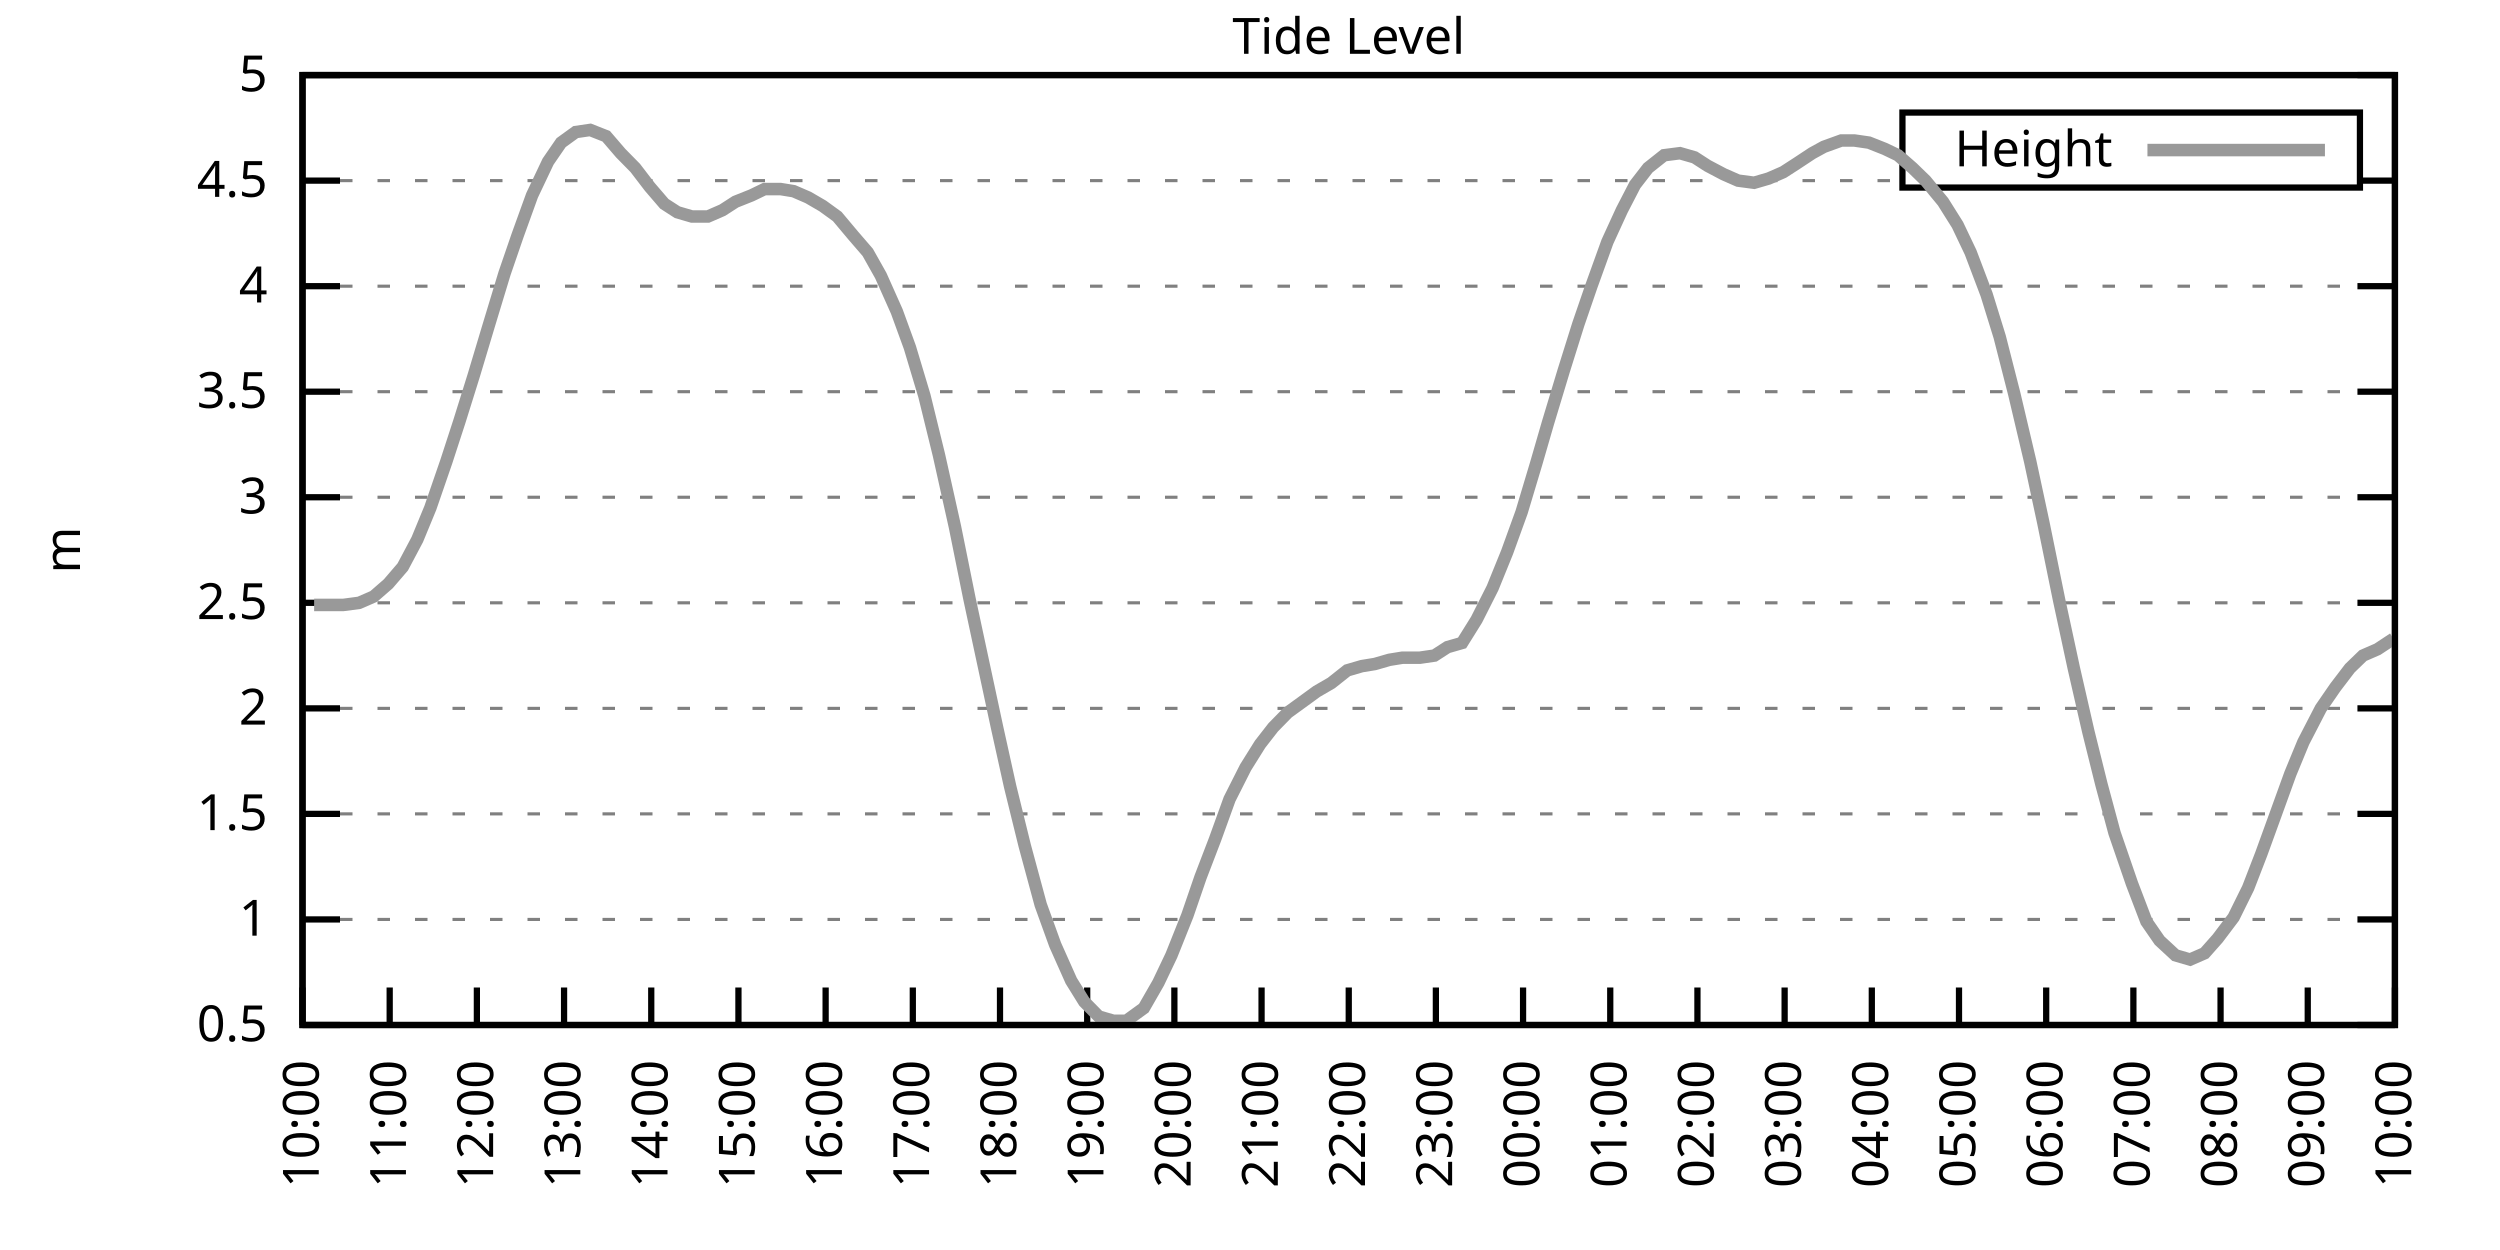
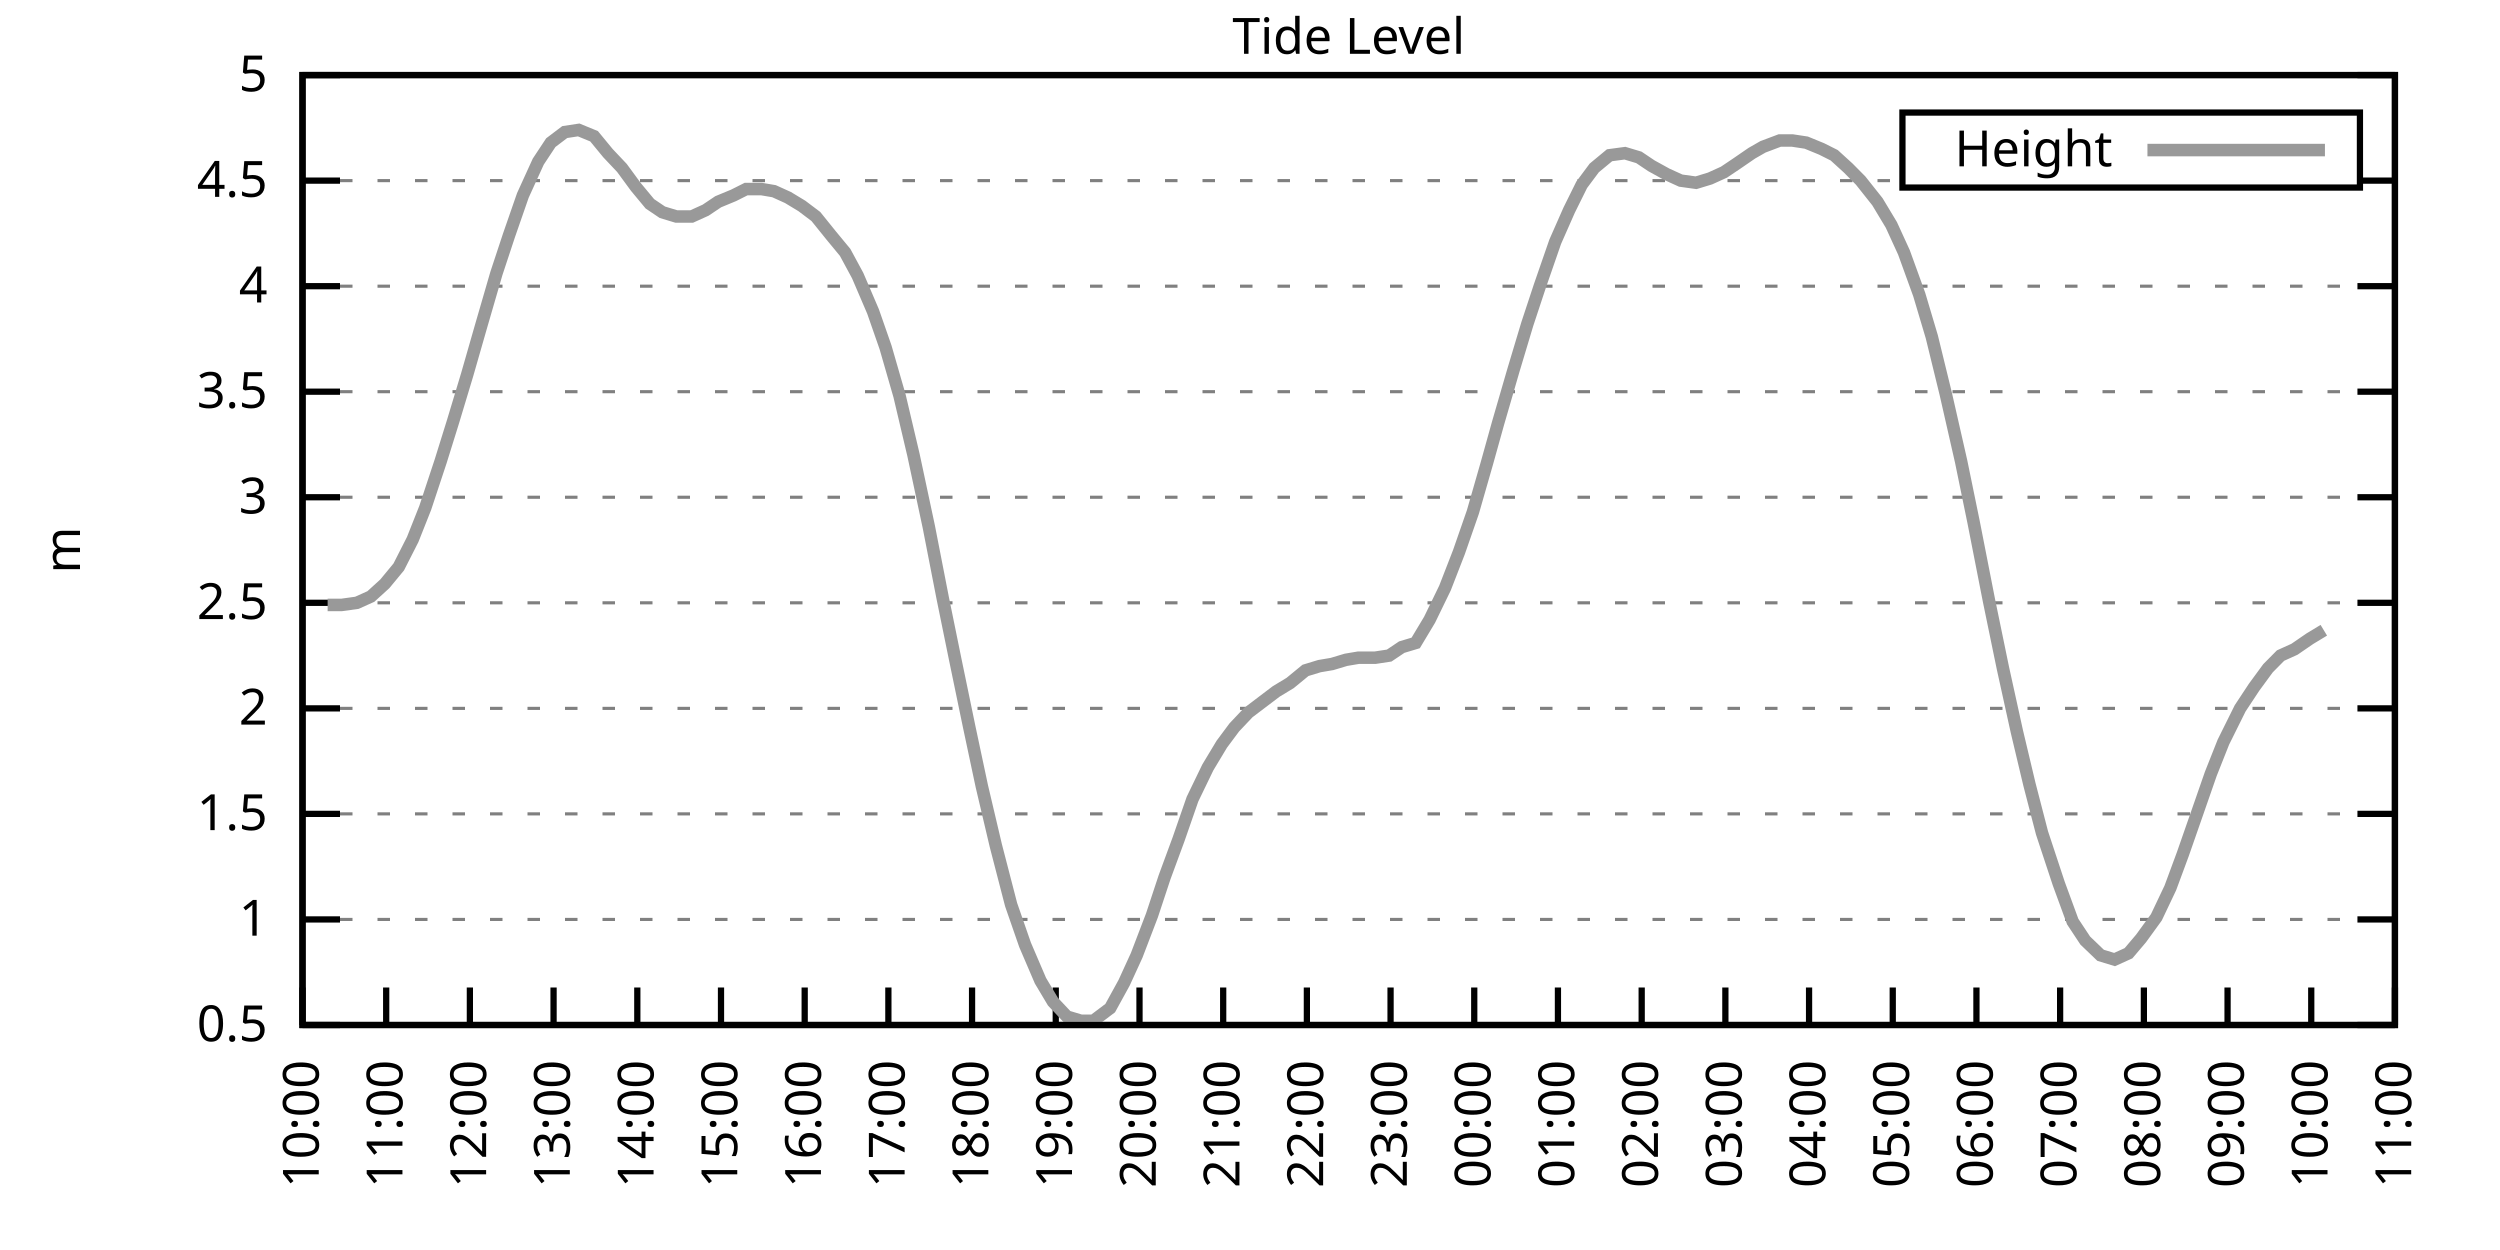
<svg xmlns="http://www.w3.org/2000/svg" xmlns:xlink="http://www.w3.org/1999/xlink" width="400" height="200" viewBox="0 0 400 200">
  <g id="gnuplot_canvas">
    <rect x="0" y="0" width="400" height="200" fill="none" />
    <defs>
      <circle id="gpDot" r="0.5" stroke-width="0.5" stroke="currentColor" />
      <path id="gpPt0" stroke-width="0.333" stroke="currentColor" d="M-1,0 h2 M0,-1 v2" />
      <path id="gpPt1" stroke-width="0.333" stroke="currentColor" d="M-1,-1 L1,1 M1,-1 L-1,1" />
      <path id="gpPt2" stroke-width="0.333" stroke="currentColor" d="M-1,0 L1,0 M0,-1 L0,1 M-1,-1 L1,1 M-1,1 L1,-1" />
      <rect id="gpPt3" stroke-width="0.333" stroke="currentColor" x="-1" y="-1" width="2" height="2" />
      <rect id="gpPt4" stroke-width="0.333" stroke="currentColor" fill="currentColor" x="-1" y="-1" width="2" height="2" />
      <circle id="gpPt5" stroke-width="0.333" stroke="currentColor" cx="0" cy="0" r="1" />
      <use xlink:href="#gpPt5" id="gpPt6" fill="currentColor" stroke="none" />
      <path id="gpPt7" stroke-width="0.333" stroke="currentColor" d="M0,-1.33 L-1.33,0.67 L1.33,0.67 z" />
      <use xlink:href="#gpPt7" id="gpPt8" fill="currentColor" stroke="none" />
      <use xlink:href="#gpPt7" id="gpPt9" stroke="currentColor" transform="rotate(180)" />
      <use xlink:href="#gpPt9" id="gpPt10" fill="currentColor" stroke="none" />
      <use xlink:href="#gpPt3" id="gpPt11" stroke="currentColor" transform="rotate(45)" />
      <use xlink:href="#gpPt11" id="gpPt12" fill="currentColor" stroke="none" />
      <path id="gpPt13" stroke-width="0.333" stroke="currentColor" d="M0,1.330 L1.265,0.411 L0.782,-1.067 L-0.782,-1.076 L-1.265,0.411 z" />
      <use xlink:href="#gpPt13" id="gpPt14" fill="currentColor" stroke="none" />
      <filter id="textbox" filterUnits="objectBoundingBox" x="0" y="0" height="1" width="1">
        <feFlood flood-color="white" flood-opacity="1" result="bgnd" />
        <feComposite in="SourceGraphic" in2="bgnd" operator="atop" />
      </filter>
      <filter id="greybox" filterUnits="objectBoundingBox" x="0" y="0" height="1" width="1">
        <feFlood flood-color="lightgrey" flood-opacity="1" result="grey" />
        <feComposite in="SourceGraphic" in2="grey" operator="atop" />
      </filter>
    </defs>
    <g fill="none" color="white" stroke="currentColor" stroke-width="1.00" stroke-linecap="butt" stroke-linejoin="miter">
</g>
    <g fill="none" color="black" stroke="currentColor" stroke-width="1.00" stroke-linecap="butt" stroke-linejoin="miter">
      <g stroke="none" shape-rendering="crispEdges">
        <polygon fill="rgb(255, 255, 255)" points="48.40,164.00 383.18,164.00 383.18,12.02 48.40,12.02 " />
      </g>
    </g>
    <g fill="none" color="black" stroke="currentColor" stroke-width="1.00" stroke-linecap="butt" stroke-linejoin="miter">
</g>
    <g fill="none" color="black" stroke="black" stroke-width="0.50" stroke-linecap="butt" stroke-linejoin="miter">
</g>
    <g fill="none" color="gray" stroke="currentColor" stroke-width="0.50" stroke-linecap="butt" stroke-linejoin="miter">
      <path stroke="gray" stroke-dasharray="2,4" class="gridline" d="M48.40,164.00 L383.19,164.00  " />
    </g>
    <g fill="none" color="gray" stroke="gray" stroke-width="1.00" stroke-linecap="butt" stroke-linejoin="miter">
</g>
    <g fill="none" color="black" stroke="currentColor" stroke-width="1.00" stroke-linecap="butt" stroke-linejoin="miter">
      <path stroke="black" d="M48.40,164.00 L54.40,164.00 M383.19,164.00 L377.19,164.00  " />
      <g transform="translate(42.80,166.60)" stroke="none" fill="black" font-family="Sans" font-size="8.00" text-anchor="end">
        <text>
          <tspan font-family="Sans"> 0.5</tspan>
        </text>
      </g>
    </g>
    <g fill="none" color="black" stroke="currentColor" stroke-width="1.00" stroke-linecap="butt" stroke-linejoin="miter">
</g>
    <g fill="none" color="black" stroke="black" stroke-width="0.50" stroke-linecap="butt" stroke-linejoin="miter">
</g>
    <g fill="none" color="gray" stroke="currentColor" stroke-width="0.50" stroke-linecap="butt" stroke-linejoin="miter">
      <path stroke="gray" stroke-dasharray="2,4" class="gridline" d="M48.40,147.11 L383.19,147.11  " />
    </g>
    <g fill="none" color="gray" stroke="gray" stroke-width="1.00" stroke-linecap="butt" stroke-linejoin="miter">
</g>
    <g fill="none" color="black" stroke="currentColor" stroke-width="1.00" stroke-linecap="butt" stroke-linejoin="miter">
      <path stroke="black" d="M48.40,147.11 L54.40,147.11 M383.19,147.11 L377.19,147.11  " />
      <g transform="translate(42.80,149.71)" stroke="none" fill="black" font-family="Sans" font-size="8.00" text-anchor="end">
        <text>
          <tspan font-family="Sans"> 1</tspan>
        </text>
      </g>
    </g>
    <g fill="none" color="black" stroke="currentColor" stroke-width="1.00" stroke-linecap="butt" stroke-linejoin="miter">
</g>
    <g fill="none" color="black" stroke="black" stroke-width="0.50" stroke-linecap="butt" stroke-linejoin="miter">
</g>
    <g fill="none" color="gray" stroke="currentColor" stroke-width="0.50" stroke-linecap="butt" stroke-linejoin="miter">
      <path stroke="gray" stroke-dasharray="2,4" class="gridline" d="M48.40,130.22 L383.19,130.22  " />
    </g>
    <g fill="none" color="gray" stroke="gray" stroke-width="1.00" stroke-linecap="butt" stroke-linejoin="miter">
</g>
    <g fill="none" color="black" stroke="currentColor" stroke-width="1.00" stroke-linecap="butt" stroke-linejoin="miter">
      <path stroke="black" d="M48.40,130.22 L54.40,130.22 M383.19,130.22 L377.19,130.22  " />
      <g transform="translate(42.80,132.82)" stroke="none" fill="black" font-family="Sans" font-size="8.00" text-anchor="end">
        <text>
          <tspan font-family="Sans"> 1.5</tspan>
        </text>
      </g>
    </g>
    <g fill="none" color="black" stroke="currentColor" stroke-width="1.00" stroke-linecap="butt" stroke-linejoin="miter">
</g>
    <g fill="none" color="black" stroke="black" stroke-width="0.50" stroke-linecap="butt" stroke-linejoin="miter">
</g>
    <g fill="none" color="gray" stroke="currentColor" stroke-width="0.50" stroke-linecap="butt" stroke-linejoin="miter">
      <path stroke="gray" stroke-dasharray="2,4" class="gridline" d="M48.40,113.34 L383.19,113.34  " />
    </g>
    <g fill="none" color="gray" stroke="gray" stroke-width="1.00" stroke-linecap="butt" stroke-linejoin="miter">
</g>
    <g fill="none" color="black" stroke="currentColor" stroke-width="1.00" stroke-linecap="butt" stroke-linejoin="miter">
      <path stroke="black" d="M48.40,113.34 L54.40,113.34 M383.19,113.34 L377.19,113.34  " />
      <g transform="translate(42.80,115.94)" stroke="none" fill="black" font-family="Sans" font-size="8.00" text-anchor="end">
        <text>
          <tspan font-family="Sans"> 2</tspan>
        </text>
      </g>
    </g>
    <g fill="none" color="black" stroke="currentColor" stroke-width="1.00" stroke-linecap="butt" stroke-linejoin="miter">
</g>
    <g fill="none" color="black" stroke="black" stroke-width="0.50" stroke-linecap="butt" stroke-linejoin="miter">
</g>
    <g fill="none" color="gray" stroke="currentColor" stroke-width="0.50" stroke-linecap="butt" stroke-linejoin="miter">
      <path stroke="gray" stroke-dasharray="2,4" class="gridline" d="M48.40,96.45 L383.19,96.45  " />
    </g>
    <g fill="none" color="gray" stroke="gray" stroke-width="1.00" stroke-linecap="butt" stroke-linejoin="miter">
</g>
    <g fill="none" color="black" stroke="currentColor" stroke-width="1.00" stroke-linecap="butt" stroke-linejoin="miter">
      <path stroke="black" d="M48.40,96.45 L54.40,96.45 M383.19,96.45 L377.19,96.45  " />
      <g transform="translate(42.80,99.05)" stroke="none" fill="black" font-family="Sans" font-size="8.00" text-anchor="end">
        <text>
          <tspan font-family="Sans"> 2.5</tspan>
        </text>
      </g>
    </g>
    <g fill="none" color="black" stroke="currentColor" stroke-width="1.00" stroke-linecap="butt" stroke-linejoin="miter">
</g>
    <g fill="none" color="black" stroke="black" stroke-width="0.50" stroke-linecap="butt" stroke-linejoin="miter">
</g>
    <g fill="none" color="gray" stroke="currentColor" stroke-width="0.50" stroke-linecap="butt" stroke-linejoin="miter">
      <path stroke="gray" stroke-dasharray="2,4" class="gridline" d="M48.40,79.56 L383.19,79.56  " />
    </g>
    <g fill="none" color="gray" stroke="gray" stroke-width="1.00" stroke-linecap="butt" stroke-linejoin="miter">
</g>
    <g fill="none" color="black" stroke="currentColor" stroke-width="1.00" stroke-linecap="butt" stroke-linejoin="miter">
      <path stroke="black" d="M48.40,79.56 L54.40,79.56 M383.19,79.56 L377.19,79.56  " />
      <g transform="translate(42.80,82.16)" stroke="none" fill="black" font-family="Sans" font-size="8.00" text-anchor="end">
        <text>
          <tspan font-family="Sans"> 3</tspan>
        </text>
      </g>
    </g>
    <g fill="none" color="black" stroke="currentColor" stroke-width="1.00" stroke-linecap="butt" stroke-linejoin="miter">
</g>
    <g fill="none" color="black" stroke="black" stroke-width="0.50" stroke-linecap="butt" stroke-linejoin="miter">
</g>
    <g fill="none" color="gray" stroke="currentColor" stroke-width="0.50" stroke-linecap="butt" stroke-linejoin="miter">
      <path stroke="gray" stroke-dasharray="2,4" class="gridline" d="M48.40,62.67 L383.19,62.67  " />
    </g>
    <g fill="none" color="gray" stroke="gray" stroke-width="1.00" stroke-linecap="butt" stroke-linejoin="miter">
</g>
    <g fill="none" color="black" stroke="currentColor" stroke-width="1.00" stroke-linecap="butt" stroke-linejoin="miter">
      <path stroke="black" d="M48.40,62.67 L54.40,62.67 M383.19,62.67 L377.19,62.67  " />
      <g transform="translate(42.80,65.27)" stroke="none" fill="black" font-family="Sans" font-size="8.00" text-anchor="end">
        <text>
          <tspan font-family="Sans"> 3.5</tspan>
        </text>
      </g>
    </g>
    <g fill="none" color="black" stroke="currentColor" stroke-width="1.00" stroke-linecap="butt" stroke-linejoin="miter">
</g>
    <g fill="none" color="black" stroke="black" stroke-width="0.50" stroke-linecap="butt" stroke-linejoin="miter">
</g>
    <g fill="none" color="gray" stroke="currentColor" stroke-width="0.50" stroke-linecap="butt" stroke-linejoin="miter">
      <path stroke="gray" stroke-dasharray="2,4" class="gridline" d="M48.40,45.79 L383.19,45.79  " />
    </g>
    <g fill="none" color="gray" stroke="gray" stroke-width="1.00" stroke-linecap="butt" stroke-linejoin="miter">
</g>
    <g fill="none" color="black" stroke="currentColor" stroke-width="1.00" stroke-linecap="butt" stroke-linejoin="miter">
      <path stroke="black" d="M48.40,45.79 L54.40,45.79 M383.19,45.79 L377.19,45.79  " />
      <g transform="translate(42.80,48.39)" stroke="none" fill="black" font-family="Sans" font-size="8.00" text-anchor="end">
        <text>
          <tspan font-family="Sans"> 4</tspan>
        </text>
      </g>
    </g>
    <g fill="none" color="black" stroke="currentColor" stroke-width="1.00" stroke-linecap="butt" stroke-linejoin="miter">
</g>
    <g fill="none" color="black" stroke="black" stroke-width="0.50" stroke-linecap="butt" stroke-linejoin="miter">
</g>
    <g fill="none" color="gray" stroke="currentColor" stroke-width="0.50" stroke-linecap="butt" stroke-linejoin="miter">
      <path stroke="gray" stroke-dasharray="2,4" class="gridline" d="M48.40,28.90 L304.39,28.90 M377.59,28.90 L383.19,28.90  " />
    </g>
    <g fill="none" color="gray" stroke="gray" stroke-width="1.00" stroke-linecap="butt" stroke-linejoin="miter">
</g>
    <g fill="none" color="black" stroke="currentColor" stroke-width="1.00" stroke-linecap="butt" stroke-linejoin="miter">
      <path stroke="black" d="M48.40,28.90 L54.40,28.90 M383.19,28.90 L377.19,28.90  " />
      <g transform="translate(42.80,31.50)" stroke="none" fill="black" font-family="Sans" font-size="8.00" text-anchor="end">
        <text>
          <tspan font-family="Sans"> 4.5</tspan>
        </text>
      </g>
    </g>
    <g fill="none" color="black" stroke="currentColor" stroke-width="1.00" stroke-linecap="butt" stroke-linejoin="miter">
</g>
    <g fill="none" color="black" stroke="black" stroke-width="0.50" stroke-linecap="butt" stroke-linejoin="miter">
</g>
    <g fill="none" color="gray" stroke="currentColor" stroke-width="0.50" stroke-linecap="butt" stroke-linejoin="miter">
      <path stroke="gray" stroke-dasharray="2,4" class="gridline" d="M48.40,12.01 L383.19,12.01  " />
    </g>
    <g fill="none" color="gray" stroke="gray" stroke-width="1.00" stroke-linecap="butt" stroke-linejoin="miter">
</g>
    <g fill="none" color="black" stroke="currentColor" stroke-width="1.00" stroke-linecap="butt" stroke-linejoin="miter">
      <path stroke="black" d="M48.40,12.01 L54.40,12.01 M383.19,12.01 L377.19,12.01  " />
      <g transform="translate(42.80,14.61)" stroke="none" fill="black" font-family="Sans" font-size="8.00" text-anchor="end">
        <text>
          <tspan font-family="Sans"> 5</tspan>
        </text>
      </g>
    </g>
    <g fill="none" color="black" stroke="currentColor" stroke-width="1.00" stroke-linecap="butt" stroke-linejoin="miter">
      <path stroke="black" d="M48.40,164.00 L48.40,158.00  " />
      <g transform="translate(51.00,169.60) rotate(270.00)" stroke="none" fill="black" font-family="Sans" font-size="8.00" text-anchor="end">
        <text>
          <tspan font-family="Sans">10:00</tspan>
        </text>
      </g>
    </g>
    <g fill="none" color="black" stroke="currentColor" stroke-width="1.00" stroke-linecap="butt" stroke-linejoin="miter">
-       <path stroke="black" d="M62.35,164.00 L62.35,158.00  " />
-       <g transform="translate(64.95,169.60) rotate(270.00)" stroke="none" fill="black" font-family="Sans" font-size="8.00" text-anchor="end">
+       <path stroke="black" d="M61.79,164.00 L61.79,158.00  " />
+       <g transform="translate(64.39,169.60) rotate(270.00)" stroke="none" fill="black" font-family="Sans" font-size="8.00" text-anchor="end">
        <text>
          <tspan font-family="Sans">11:00</tspan>
        </text>
      </g>
    </g>
    <g fill="none" color="black" stroke="currentColor" stroke-width="1.00" stroke-linecap="butt" stroke-linejoin="miter">
-       <path stroke="black" d="M76.30,164.00 L76.30,158.00  " />
-       <g transform="translate(78.90,169.60) rotate(270.00)" stroke="none" fill="black" font-family="Sans" font-size="8.00" text-anchor="end">
+       <path stroke="black" d="M75.18,164.00 L75.18,158.00  " />
+       <g transform="translate(77.78,169.60) rotate(270.00)" stroke="none" fill="black" font-family="Sans" font-size="8.00" text-anchor="end">
        <text>
          <tspan font-family="Sans">12:00</tspan>
        </text>
      </g>
    </g>
    <g fill="none" color="black" stroke="currentColor" stroke-width="1.00" stroke-linecap="butt" stroke-linejoin="miter">
-       <path stroke="black" d="M90.25,164.00 L90.25,158.00  " />
-       <g transform="translate(92.85,169.60) rotate(270.00)" stroke="none" fill="black" font-family="Sans" font-size="8.00" text-anchor="end">
+       <path stroke="black" d="M88.57,164.00 L88.57,158.00  " />
+       <g transform="translate(91.17,169.60) rotate(270.00)" stroke="none" fill="black" font-family="Sans" font-size="8.00" text-anchor="end">
        <text>
          <tspan font-family="Sans">13:00</tspan>
        </text>
      </g>
    </g>
    <g fill="none" color="black" stroke="currentColor" stroke-width="1.00" stroke-linecap="butt" stroke-linejoin="miter">
-       <path stroke="black" d="M104.20,164.00 L104.20,158.00  " />
-       <g transform="translate(106.80,169.60) rotate(270.00)" stroke="none" fill="black" font-family="Sans" font-size="8.00" text-anchor="end">
+       <path stroke="black" d="M101.97,164.00 L101.97,158.00  " />
+       <g transform="translate(104.57,169.60) rotate(270.00)" stroke="none" fill="black" font-family="Sans" font-size="8.00" text-anchor="end">
        <text>
          <tspan font-family="Sans">14:00</tspan>
        </text>
      </g>
    </g>
    <g fill="none" color="black" stroke="currentColor" stroke-width="1.00" stroke-linecap="butt" stroke-linejoin="miter">
-       <path stroke="black" d="M118.15,164.00 L118.15,158.00  " />
-       <g transform="translate(120.75,169.60) rotate(270.00)" stroke="none" fill="black" font-family="Sans" font-size="8.00" text-anchor="end">
+       <path stroke="black" d="M115.36,164.00 L115.36,158.00  " />
+       <g transform="translate(117.96,169.60) rotate(270.00)" stroke="none" fill="black" font-family="Sans" font-size="8.00" text-anchor="end">
        <text>
          <tspan font-family="Sans">15:00</tspan>
        </text>
      </g>
    </g>
    <g fill="none" color="black" stroke="currentColor" stroke-width="1.00" stroke-linecap="butt" stroke-linejoin="miter">
-       <path stroke="black" d="M132.10,164.00 L132.10,158.00  " />
-       <g transform="translate(134.70,169.60) rotate(270.00)" stroke="none" fill="black" font-family="Sans" font-size="8.00" text-anchor="end">
+       <path stroke="black" d="M128.75,164.00 L128.75,158.00  " />
+       <g transform="translate(131.35,169.60) rotate(270.00)" stroke="none" fill="black" font-family="Sans" font-size="8.00" text-anchor="end">
        <text>
          <tspan font-family="Sans">16:00</tspan>
        </text>
      </g>
    </g>
    <g fill="none" color="black" stroke="currentColor" stroke-width="1.00" stroke-linecap="butt" stroke-linejoin="miter">
-       <path stroke="black" d="M146.05,164.00 L146.05,158.00  " />
-       <g transform="translate(148.65,169.60) rotate(270.00)" stroke="none" fill="black" font-family="Sans" font-size="8.00" text-anchor="end">
+       <path stroke="black" d="M142.14,164.00 L142.14,158.00  " />
+       <g transform="translate(144.74,169.60) rotate(270.00)" stroke="none" fill="black" font-family="Sans" font-size="8.00" text-anchor="end">
        <text>
          <tspan font-family="Sans">17:00</tspan>
        </text>
      </g>
    </g>
    <g fill="none" color="black" stroke="currentColor" stroke-width="1.00" stroke-linecap="butt" stroke-linejoin="miter">
-       <path stroke="black" d="M160.00,164.00 L160.00,158.00  " />
-       <g transform="translate(162.60,169.60) rotate(270.00)" stroke="none" fill="black" font-family="Sans" font-size="8.00" text-anchor="end">
+       <path stroke="black" d="M155.53,164.00 L155.53,158.00  " />
+       <g transform="translate(158.13,169.60) rotate(270.00)" stroke="none" fill="black" font-family="Sans" font-size="8.00" text-anchor="end">
        <text>
          <tspan font-family="Sans">18:00</tspan>
        </text>
      </g>
    </g>
    <g fill="none" color="black" stroke="currentColor" stroke-width="1.00" stroke-linecap="butt" stroke-linejoin="miter">
-       <path stroke="black" d="M173.95,164.00 L173.95,158.00  " />
-       <g transform="translate(176.55,169.60) rotate(270.00)" stroke="none" fill="black" font-family="Sans" font-size="8.00" text-anchor="end">
+       <path stroke="black" d="M168.92,164.00 L168.92,158.00  " />
+       <g transform="translate(171.52,169.60) rotate(270.00)" stroke="none" fill="black" font-family="Sans" font-size="8.00" text-anchor="end">
        <text>
          <tspan font-family="Sans">19:00</tspan>
        </text>
      </g>
    </g>
    <g fill="none" color="black" stroke="currentColor" stroke-width="1.00" stroke-linecap="butt" stroke-linejoin="miter">
-       <path stroke="black" d="M187.90,164.00 L187.90,158.00  " />
-       <g transform="translate(190.50,169.60) rotate(270.00)" stroke="none" fill="black" font-family="Sans" font-size="8.00" text-anchor="end">
+       <path stroke="black" d="M182.32,164.00 L182.32,158.00  " />
+       <g transform="translate(184.92,169.60) rotate(270.00)" stroke="none" fill="black" font-family="Sans" font-size="8.00" text-anchor="end">
        <text>
          <tspan font-family="Sans">20:00</tspan>
        </text>
      </g>
    </g>
    <g fill="none" color="black" stroke="currentColor" stroke-width="1.00" stroke-linecap="butt" stroke-linejoin="miter">
-       <path stroke="black" d="M201.85,164.00 L201.85,158.00  " />
-       <g transform="translate(204.45,169.60) rotate(270.00)" stroke="none" fill="black" font-family="Sans" font-size="8.00" text-anchor="end">
+       <path stroke="black" d="M195.71,164.00 L195.71,158.00  " />
+       <g transform="translate(198.31,169.60) rotate(270.00)" stroke="none" fill="black" font-family="Sans" font-size="8.00" text-anchor="end">
        <text>
          <tspan font-family="Sans">21:00</tspan>
        </text>
      </g>
    </g>
    <g fill="none" color="black" stroke="currentColor" stroke-width="1.00" stroke-linecap="butt" stroke-linejoin="miter">
-       <path stroke="black" d="M215.80,164.00 L215.80,158.00  " />
-       <g transform="translate(218.40,169.60) rotate(270.00)" stroke="none" fill="black" font-family="Sans" font-size="8.00" text-anchor="end">
+       <path stroke="black" d="M209.10,164.00 L209.10,158.00  " />
+       <g transform="translate(211.70,169.60) rotate(270.00)" stroke="none" fill="black" font-family="Sans" font-size="8.00" text-anchor="end">
        <text>
          <tspan font-family="Sans">22:00</tspan>
        </text>
      </g>
    </g>
    <g fill="none" color="black" stroke="currentColor" stroke-width="1.00" stroke-linecap="butt" stroke-linejoin="miter">
-       <path stroke="black" d="M229.74,164.00 L229.74,158.00  " />
-       <g transform="translate(232.34,169.60) rotate(270.00)" stroke="none" fill="black" font-family="Sans" font-size="8.00" text-anchor="end">
+       <path stroke="black" d="M222.49,164.00 L222.49,158.00  " />
+       <g transform="translate(225.09,169.60) rotate(270.00)" stroke="none" fill="black" font-family="Sans" font-size="8.00" text-anchor="end">
        <text>
          <tspan font-family="Sans">23:00</tspan>
        </text>
      </g>
    </g>
    <g fill="none" color="black" stroke="currentColor" stroke-width="1.00" stroke-linecap="butt" stroke-linejoin="miter">
-       <path stroke="black" d="M243.69,164.00 L243.69,158.00  " />
-       <g transform="translate(246.29,169.60) rotate(270.00)" stroke="none" fill="black" font-family="Sans" font-size="8.00" text-anchor="end">
+       <path stroke="black" d="M235.88,164.00 L235.88,158.00  " />
+       <g transform="translate(238.48,169.60) rotate(270.00)" stroke="none" fill="black" font-family="Sans" font-size="8.00" text-anchor="end">
        <text>
          <tspan font-family="Sans">00:00</tspan>
        </text>
      </g>
    </g>
    <g fill="none" color="black" stroke="currentColor" stroke-width="1.00" stroke-linecap="butt" stroke-linejoin="miter">
-       <path stroke="black" d="M257.64,164.00 L257.64,158.00  " />
-       <g transform="translate(260.24,169.60) rotate(270.00)" stroke="none" fill="black" font-family="Sans" font-size="8.00" text-anchor="end">
+       <path stroke="black" d="M249.27,164.00 L249.27,158.00  " />
+       <g transform="translate(251.87,169.60) rotate(270.00)" stroke="none" fill="black" font-family="Sans" font-size="8.00" text-anchor="end">
        <text>
          <tspan font-family="Sans">01:00</tspan>
        </text>
      </g>
    </g>
    <g fill="none" color="black" stroke="currentColor" stroke-width="1.00" stroke-linecap="butt" stroke-linejoin="miter">
-       <path stroke="black" d="M271.59,164.00 L271.59,158.00  " />
-       <g transform="translate(274.19,169.60) rotate(270.00)" stroke="none" fill="black" font-family="Sans" font-size="8.00" text-anchor="end">
+       <path stroke="black" d="M262.67,164.00 L262.67,158.00  " />
+       <g transform="translate(265.27,169.60) rotate(270.00)" stroke="none" fill="black" font-family="Sans" font-size="8.00" text-anchor="end">
        <text>
          <tspan font-family="Sans">02:00</tspan>
        </text>
      </g>
    </g>
    <g fill="none" color="black" stroke="currentColor" stroke-width="1.00" stroke-linecap="butt" stroke-linejoin="miter">
-       <path stroke="black" d="M285.54,164.00 L285.54,158.00  " />
-       <g transform="translate(288.14,169.60) rotate(270.00)" stroke="none" fill="black" font-family="Sans" font-size="8.00" text-anchor="end">
+       <path stroke="black" d="M276.06,164.00 L276.06,158.00  " />
+       <g transform="translate(278.66,169.60) rotate(270.00)" stroke="none" fill="black" font-family="Sans" font-size="8.00" text-anchor="end">
        <text>
          <tspan font-family="Sans">03:00</tspan>
        </text>
      </g>
    </g>
    <g fill="none" color="black" stroke="currentColor" stroke-width="1.00" stroke-linecap="butt" stroke-linejoin="miter">
-       <path stroke="black" d="M299.49,164.00 L299.49,158.00  " />
-       <g transform="translate(302.09,169.60) rotate(270.00)" stroke="none" fill="black" font-family="Sans" font-size="8.00" text-anchor="end">
+       <path stroke="black" d="M289.45,164.00 L289.45,158.00  " />
+       <g transform="translate(292.05,169.60) rotate(270.00)" stroke="none" fill="black" font-family="Sans" font-size="8.00" text-anchor="end">
        <text>
          <tspan font-family="Sans">04:00</tspan>
        </text>
      </g>
    </g>
    <g fill="none" color="black" stroke="currentColor" stroke-width="1.00" stroke-linecap="butt" stroke-linejoin="miter">
-       <path stroke="black" d="M313.44,164.00 L313.44,158.00  " />
-       <g transform="translate(316.04,169.60) rotate(270.00)" stroke="none" fill="black" font-family="Sans" font-size="8.00" text-anchor="end">
+       <path stroke="black" d="M302.84,164.00 L302.84,158.00  " />
+       <g transform="translate(305.44,169.60) rotate(270.00)" stroke="none" fill="black" font-family="Sans" font-size="8.00" text-anchor="end">
        <text>
          <tspan font-family="Sans">05:00</tspan>
        </text>
      </g>
    </g>
    <g fill="none" color="black" stroke="currentColor" stroke-width="1.00" stroke-linecap="butt" stroke-linejoin="miter">
-       <path stroke="black" d="M327.39,164.00 L327.39,158.00  " />
-       <g transform="translate(329.99,169.60) rotate(270.00)" stroke="none" fill="black" font-family="Sans" font-size="8.00" text-anchor="end">
+       <path stroke="black" d="M316.23,164.00 L316.23,158.00  " />
+       <g transform="translate(318.83,169.60) rotate(270.00)" stroke="none" fill="black" font-family="Sans" font-size="8.00" text-anchor="end">
        <text>
          <tspan font-family="Sans">06:00</tspan>
        </text>
      </g>
    </g>
    <g fill="none" color="black" stroke="currentColor" stroke-width="1.00" stroke-linecap="butt" stroke-linejoin="miter">
-       <path stroke="black" d="M341.34,164.00 L341.34,158.00  " />
-       <g transform="translate(343.94,169.60) rotate(270.00)" stroke="none" fill="black" font-family="Sans" font-size="8.00" text-anchor="end">
+       <path stroke="black" d="M329.62,164.00 L329.62,158.00  " />
+       <g transform="translate(332.22,169.60) rotate(270.00)" stroke="none" fill="black" font-family="Sans" font-size="8.00" text-anchor="end">
        <text>
          <tspan font-family="Sans">07:00</tspan>
        </text>
      </g>
    </g>
    <g fill="none" color="black" stroke="currentColor" stroke-width="1.00" stroke-linecap="butt" stroke-linejoin="miter">
-       <path stroke="black" d="M355.29,164.00 L355.29,158.00  " />
-       <g transform="translate(357.89,169.60) rotate(270.00)" stroke="none" fill="black" font-family="Sans" font-size="8.00" text-anchor="end">
+       <path stroke="black" d="M343.02,164.00 L343.02,158.00  " />
+       <g transform="translate(345.62,169.60) rotate(270.00)" stroke="none" fill="black" font-family="Sans" font-size="8.00" text-anchor="end">
        <text>
          <tspan font-family="Sans">08:00</tspan>
        </text>
      </g>
    </g>
    <g fill="none" color="black" stroke="currentColor" stroke-width="1.00" stroke-linecap="butt" stroke-linejoin="miter">
-       <path stroke="black" d="M369.24,164.00 L369.24,158.00  " />
-       <g transform="translate(371.84,169.60) rotate(270.00)" stroke="none" fill="black" font-family="Sans" font-size="8.00" text-anchor="end">
+       <path stroke="black" d="M356.41,164.00 L356.41,158.00  " />
+       <g transform="translate(359.01,169.60) rotate(270.00)" stroke="none" fill="black" font-family="Sans" font-size="8.00" text-anchor="end">
        <text>
          <tspan font-family="Sans">09:00</tspan>
+         </text>
+       </g>
+     </g>
+     <g fill="none" color="black" stroke="currentColor" stroke-width="1.00" stroke-linecap="butt" stroke-linejoin="miter">
+       <path stroke="black" d="M369.80,164.00 L369.80,158.00  " />
+       <g transform="translate(372.40,169.60) rotate(270.00)" stroke="none" fill="black" font-family="Sans" font-size="8.00" text-anchor="end">
+         <text>
+           <tspan font-family="Sans">10:00</tspan>
        </text>
      </g>
    </g>
    <g fill="none" color="black" stroke="currentColor" stroke-width="1.00" stroke-linecap="butt" stroke-linejoin="miter">
      <path stroke="black" d="M383.19,164.00 L383.19,158.00  " />
      <g transform="translate(385.79,169.60) rotate(270.00)" stroke="none" fill="black" font-family="Sans" font-size="8.00" text-anchor="end">
        <text>
-           <tspan font-family="Sans">10:00</tspan>
+           <tspan font-family="Sans">11:00</tspan>
        </text>
      </g>
    </g>
    <g fill="none" color="black" stroke="currentColor" stroke-width="1.00" stroke-linecap="butt" stroke-linejoin="miter">
</g>
    <g fill="none" color="black" stroke="currentColor" stroke-width="1.00" stroke-linecap="butt" stroke-linejoin="miter">
      <path stroke="black" d="M48.40,12.01 L48.40,164.00 L383.19,164.00 L383.19,12.01 L48.40,12.01 Z  " />
    </g>
    <g fill="none" color="black" stroke="currentColor" stroke-width="1.00" stroke-linecap="butt" stroke-linejoin="miter">
</g>
    <g fill="none" color="black" stroke="currentColor" stroke-width="1.00" stroke-linecap="butt" stroke-linejoin="miter">
      <path stroke="black" d="M304.39,30.01 L304.39,18.01 L377.59,18.01 L377.59,30.01 L304.39,30.01 Z  " />
    </g>
    <g id="Tide_level_plot_1">
      <g fill="none" color="white" stroke="black" stroke-width="2.00" stroke-linecap="butt" stroke-linejoin="miter">
</g>
      <g fill="none" color="black" stroke="currentColor" stroke-width="2.00" stroke-linecap="butt" stroke-linejoin="miter">
        <g transform="translate(337.99,26.61)" stroke="none" fill="black" font-family="Sans" font-size="8.00" text-anchor="end">
          <text>
            <tspan font-family="Sans">Height</tspan>
          </text>
        </g>
      </g>
      <g fill="none" color="black" stroke="currentColor" stroke-width="2.00" stroke-linecap="butt" stroke-linejoin="miter">
-         <path stroke="rgb(153, 153, 153)" d="M343.59,24.01 L371.99,24.01 M50.26,96.79 L52.58,96.79 L54.91,96.79 L57.47,96.45 L59.79,95.44 L62.12,93.41   L64.44,90.71 L66.77,86.32 L68.86,81.25 L71.42,73.82 L73.51,67.40 L75.83,59.97 L78.16,52.20 L80.72,43.76   L82.81,37.68 L85.13,31.26 L87.69,25.86 L89.78,22.82 L92.11,21.13 L94.43,20.79 L96.99,21.80 L99.32,24.51   L101.64,26.87 L103.97,29.91 L106.29,32.61 L108.38,33.96 L110.71,34.64 L113.27,34.64 L115.59,33.63 L117.68,32.28   L120.24,31.26 L122.33,30.25 L124.89,30.25 L126.98,30.59 L129.31,31.60 L131.63,32.95 L133.96,34.64 L136.51,37.68   L138.84,40.38 L140.93,44.10 L143.49,49.84 L145.58,55.58 L147.91,63.35 L150.23,72.81 L152.79,84.29 L155.11,95.77   L157.21,105.57 L159.53,116.38 L161.62,125.83 L163.95,135.29 L166.51,144.75 L168.83,151.17 L171.39,156.91 L173.48,160.28   L175.81,162.65 L178.13,163.32 L180.22,163.32 L183.01,161.30 L185.34,157.24 L187.43,152.85 L189.99,146.44 L192.08,140.36   L194.41,134.28 L196.73,127.86 L199.29,122.79 L201.61,119.08 L203.71,116.38 L206.03,114.01 L208.36,112.32 L210.68,110.63   L213.01,109.28 L215.56,107.26 L217.89,106.58 L219.98,106.24 L222.30,105.57 L224.40,105.23 L227.19,105.23 L229.51,104.89   L231.60,103.54 L233.93,102.87 L236.25,99.15 L238.81,94.08 L241.14,88.34 L243.46,81.93 L245.79,74.16 L247.65,67.74   L250.20,59.30 L252.53,51.87 L254.62,45.79 L257.18,38.69 L259.50,33.63 L261.60,29.57 L263.69,26.87 L266.25,24.84   L268.80,24.51 L271.13,25.18 L273.22,26.53 L275.78,27.88 L278.10,28.90 L280.66,29.24 L282.99,28.56 L285.31,27.55   L287.40,26.20 L289.96,24.51 L291.82,23.49 L294.61,22.48 L296.70,22.48 L299.03,22.82 L301.58,23.83 L303.68,24.84   L306.00,26.87 L308.09,28.90 L310.88,32.28 L313.21,35.99 L315.30,40.38 L317.86,47.14 L319.95,53.89 L322.28,63.01   L324.83,73.82 L326.93,83.61 L329.48,96.11 L331.81,106.92 L334.13,117.05 L336.23,125.50 L338.32,133.26 L341.11,141.37   L343.43,147.45 L345.53,150.49 L348.08,152.85 L350.41,153.53 L352.73,152.52 L354.83,150.15 L357.38,146.77 L359.71,142.05   L361.80,136.64 L364.13,130.22 L366.45,123.81 L368.54,118.74 L371.33,113.34 L373.66,109.96 L375.98,106.92 L378.08,104.89   L380.40,103.88 L382.96,102.19  " />
+         <path stroke="rgb(153, 153, 153)" d="M343.59,24.01 L371.99,24.01 M52.42,96.79 L54.65,96.79 L57.10,96.45 L59.34,95.44 L61.57,93.41 L63.80,90.71   L66.03,86.32 L68.04,81.25 L70.50,73.82 L72.50,67.40 L74.74,59.97 L76.97,52.20 L79.42,43.76 L81.43,37.68   L83.66,31.26 L86.12,25.86 L88.13,22.82 L90.36,21.13 L92.59,20.79 L95.05,21.80 L97.28,24.51 L99.51,26.87   L101.74,29.91 L103.98,32.61 L105.98,33.96 L108.22,34.64 L110.67,34.64 L112.90,33.63 L114.91,32.28 L117.37,31.26   L119.38,30.25 L121.83,30.25 L123.84,30.59 L126.07,31.60 L128.30,32.95 L130.54,34.64 L132.99,37.68 L135.22,40.38   L137.23,44.10 L139.69,49.84 L141.69,55.58 L143.93,63.35 L146.16,72.81 L148.61,84.29 L150.85,95.77 L152.85,105.57   L155.09,116.38 L157.10,125.83 L159.33,135.29 L161.78,144.75 L164.01,151.17 L166.47,156.91 L168.48,160.28 L170.71,162.65   L172.94,163.32 L174.95,163.32 L177.63,161.30 L179.86,157.24 L181.87,152.85 L184.32,146.44 L186.33,140.36 L188.57,134.28   L190.80,127.86 L193.25,122.79 L195.48,119.08 L197.49,116.38 L199.73,114.01 L201.96,112.32 L204.19,110.63 L206.42,109.28   L208.88,107.26 L211.11,106.58 L213.12,106.24 L215.35,105.57 L217.36,105.23 L220.04,105.23 L222.27,104.89 L224.28,103.54   L226.51,102.87 L228.74,99.15 L231.20,94.08 L233.43,88.34 L235.66,81.93 L237.89,74.16 L239.68,67.74 L242.13,59.30   L244.36,51.87 L246.37,45.79 L248.83,38.69 L251.06,33.63 L253.07,29.57 L255.08,26.87 L257.53,24.84 L259.99,24.51   L262.22,25.18 L264.23,26.53 L266.68,27.88 L268.92,28.90 L271.37,29.24 L273.60,28.56 L275.83,27.55 L277.84,26.20   L280.30,24.51 L282.08,23.49 L284.76,22.48 L286.77,22.48 L289.00,22.82 L291.46,23.83 L293.47,24.84 L295.70,26.87   L297.71,28.90 L300.39,32.28 L302.62,35.99 L304.63,40.38 L307.08,47.14 L309.09,53.89 L311.32,63.01 L313.78,73.82   L315.79,83.61 L318.24,96.11 L320.47,106.92 L322.70,117.05 L324.71,125.50 L326.72,133.26 L329.40,141.37 L331.63,147.45   L333.64,150.49 L336.10,152.85 L338.33,153.53 L340.56,152.52 L342.57,150.15 L345.02,146.77 L347.26,142.05 L349.26,136.64   L351.50,130.22 L353.73,123.81 L355.74,118.74 L358.42,113.34 L360.65,109.96 L362.88,106.92 L364.89,104.89 L367.12,103.88   L369.58,102.19 L371.81,100.84  " />
      </g>
    </g>
    <g fill="none" color="black" stroke="currentColor" stroke-width="2.00" stroke-linecap="butt" stroke-linejoin="miter">
</g>
    <g fill="none" color="black" stroke="black" stroke-width="1.00" stroke-linecap="butt" stroke-linejoin="miter">
</g>
    <g fill="none" color="black" stroke="currentColor" stroke-width="1.00" stroke-linecap="butt" stroke-linejoin="miter">
      <path stroke="black" d="M48.40,12.01 L48.40,164.00 L383.19,164.00 L383.19,12.01 L48.40,12.01 Z  " />
      <g transform="translate(12.80,88.01) rotate(270.00)" stroke="none" fill="black" font-family="Sans" font-size="8.00" text-anchor="middle">
        <text>
          <tspan font-family="Sans">m</tspan>
        </text>
      </g>
    </g>
    <g fill="none" color="black" stroke="currentColor" stroke-width="1.00" stroke-linecap="butt" stroke-linejoin="miter">
</g>
    <g fill="none" color="black" stroke="currentColor" stroke-width="1.00" stroke-linecap="butt" stroke-linejoin="miter">
      <g transform="translate(215.79,8.61)" stroke="none" fill="black" font-family="Sans" font-size="8.00" text-anchor="middle">
        <text>
          <tspan font-family="Sans">Tide Level</tspan>
        </text>
      </g>
    </g>
    <g fill="none" color="black" stroke="currentColor" stroke-width="1.00" stroke-linecap="butt" stroke-linejoin="miter">
</g>
  </g>
</svg>
